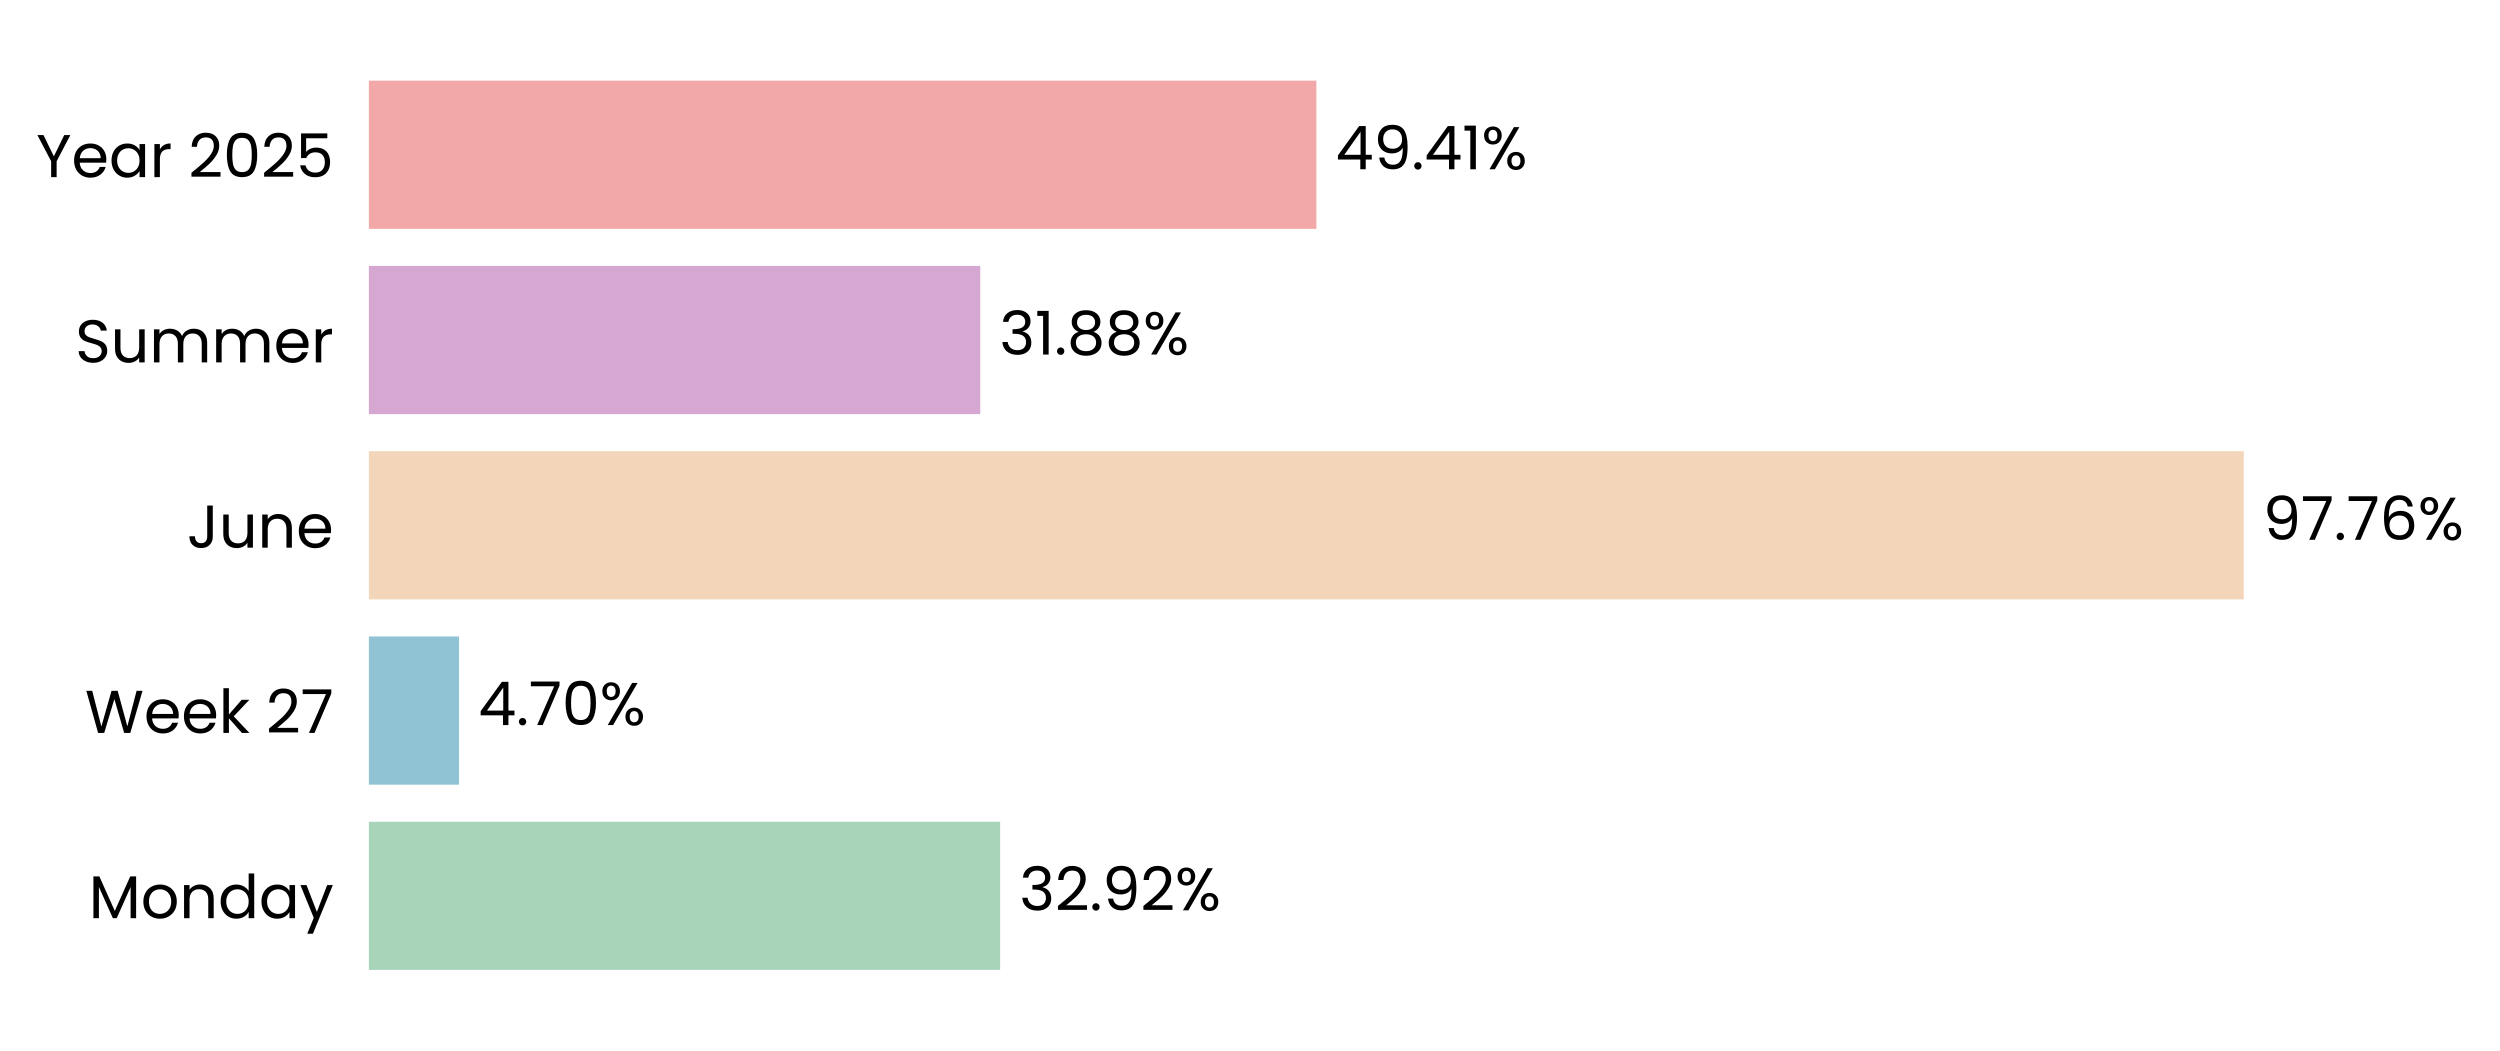
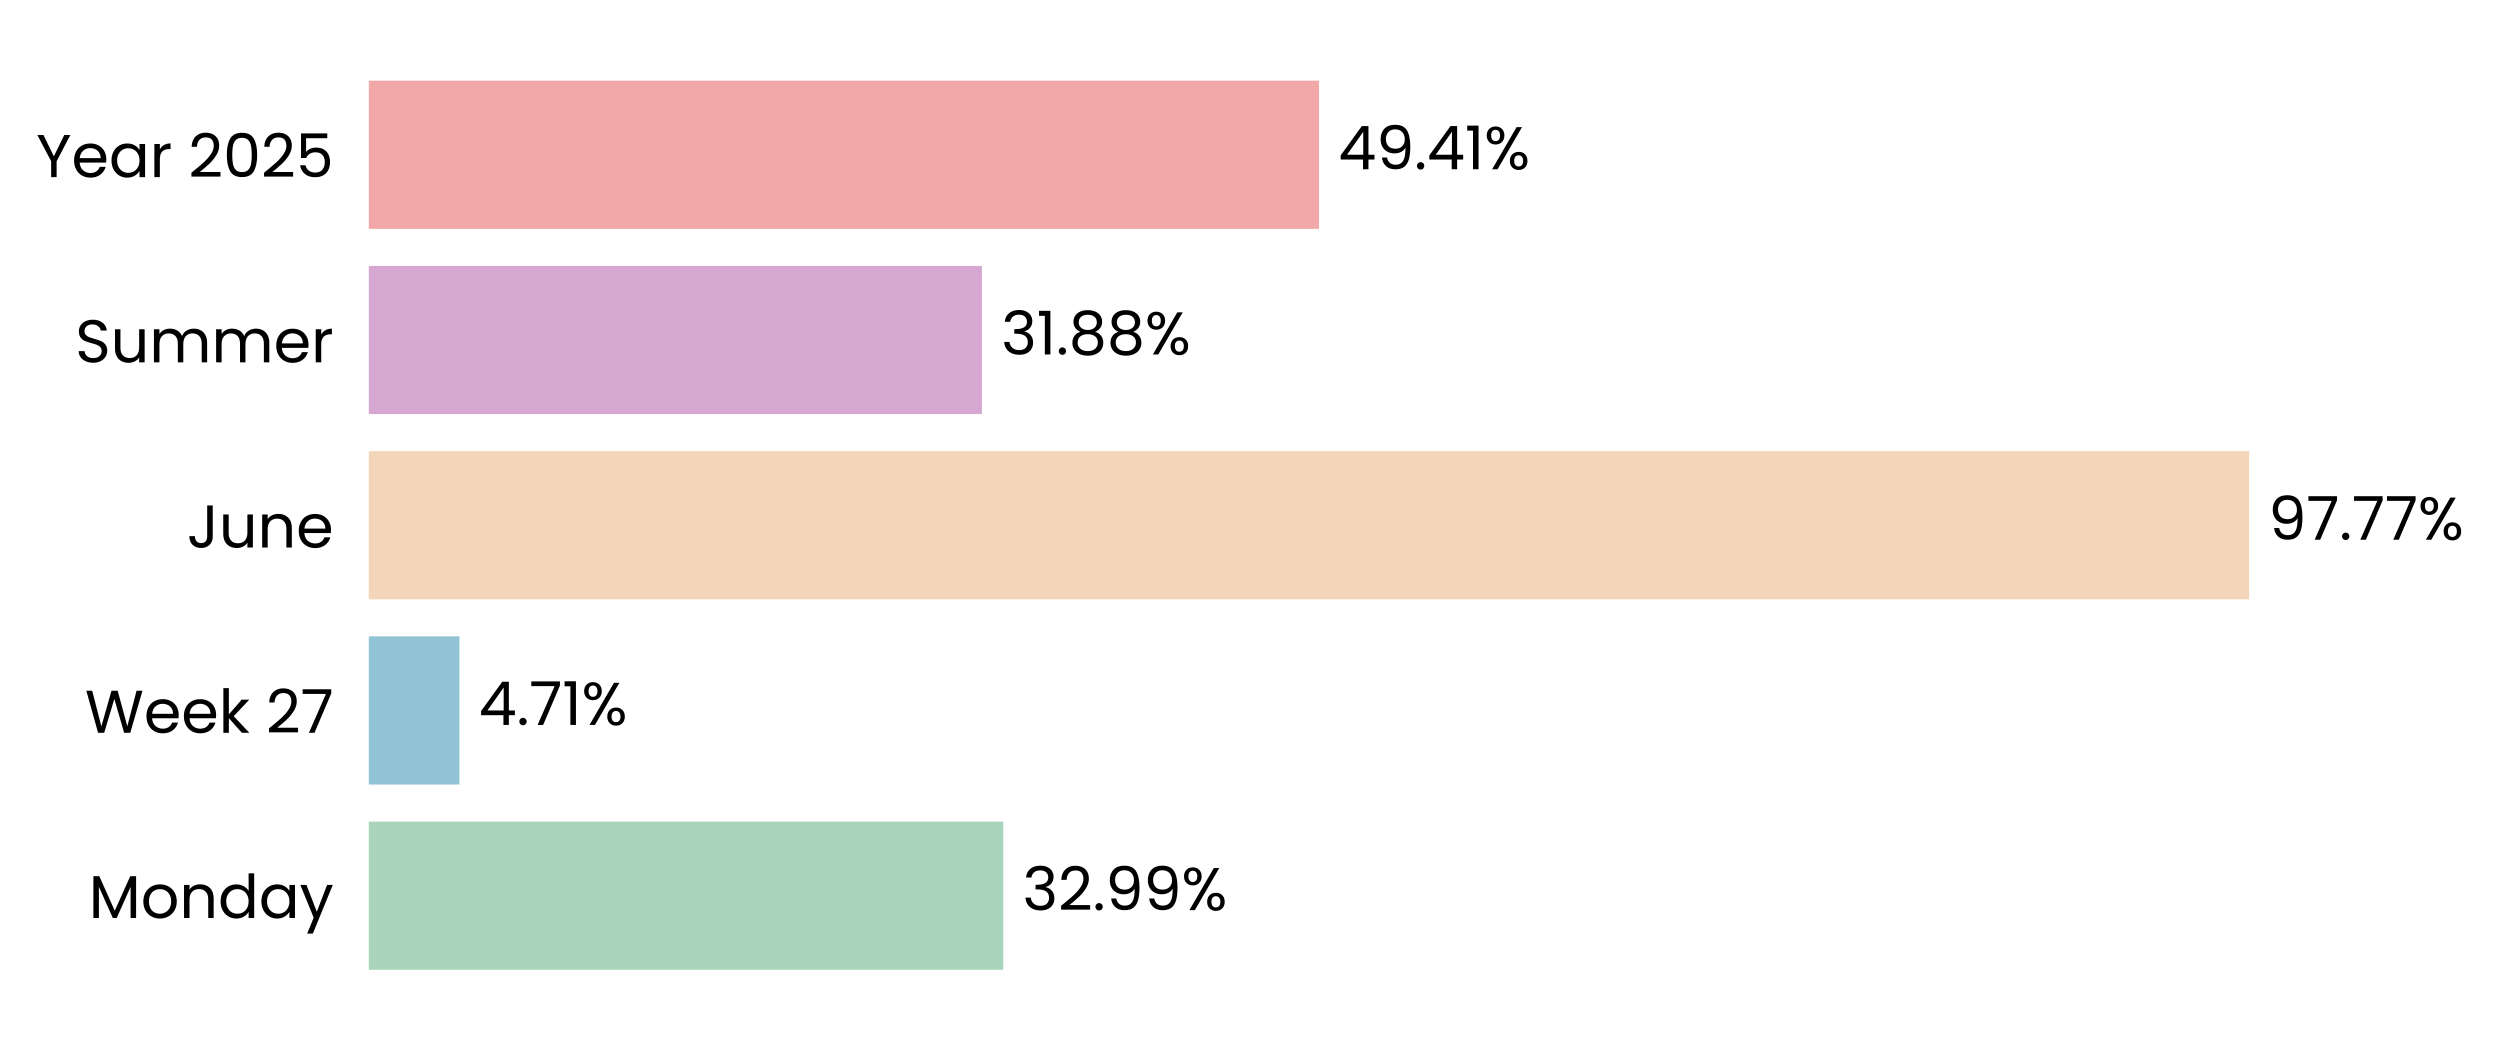
- <svg xmlns="http://www.w3.org/2000/svg" xmlns:xlink="http://www.w3.org/1999/xlink" width="496.849pt" height="208.8pt" viewBox="0 0 496.849 208.8" version="1.1">
+ <svg xmlns="http://www.w3.org/2000/svg" xmlns:xlink="http://www.w3.org/1999/xlink" width="496.936pt" height="208.8pt" viewBox="0 0 496.936 208.8" version="1.1">
  <defs>
    <style type="text/css">*{stroke-linejoin: round; stroke-linecap: butt}</style>
  </defs>
  <g id="figure_1">
    <g id="patch_1">
-       <path d="M 0 208.8  L 496.849 208.8  L 496.849 0  L 0 0  L 0 208.8  z " style="fill: none" />
+       <path d="M 0 208.8  L 496.936 208.8  L 496.936 0  L 0 0  L 0 208.8  z " style="fill: none" />
    </g>
    <g id="axes_1">
      <g id="patch_2">
-         <path d="M 73.311 201.6  L 454.45 201.6  L 454.45 7.2  L 73.311 7.2  L 73.311 201.6  z " style="fill: none" />
+         <path d="M 73.311 201.6  L 455.61 201.6  L 455.61 7.2  L 73.311 7.2  L 73.311 201.6  z " style="fill: none" />
      </g>
      <g id="patch_3">
-         <path d="M 73.311 192.764  L 198.769 192.764  L 198.769 163.309  L 73.311 163.309  z " clip-path="url(#pbcbb62c620)" style="fill: #a8d5ba" />
+         <path d="M 73.311 192.764  L 199.417 192.764  L 199.417 163.309  L 73.311 163.309  z " clip-path="url(#p05ee72c585)" style="fill: #a8d5ba" />
      </g>
      <g id="patch_4">
-         <path d="M 73.311 155.945  L 91.234 155.945  L 91.234 126.491  L 73.311 126.491  z " clip-path="url(#pbcbb62c620)" style="fill: #90c3d4" />
+         <path d="M 73.311 155.945  L 91.326 155.945  L 91.326 126.491  L 73.311 126.491  z " clip-path="url(#p05ee72c585)" style="fill: #90c3d4" />
      </g>
      <g id="patch_5">
-         <path d="M 73.311 119.127  L 445.927 119.127  L 445.927 89.673  L 73.311 89.673  z " clip-path="url(#pbcbb62c620)" style="fill: #f3d6ba" />
+         <path d="M 73.311 119.127  L 447.071 119.127  L 447.071 89.673  L 73.311 89.673  z " clip-path="url(#p05ee72c585)" style="fill: #f3d6ba" />
      </g>
      <g id="patch_6">
-         <path d="M 73.311 82.309  L 194.816 82.309  L 194.816 52.855  L 73.311 52.855  z " clip-path="url(#pbcbb62c620)" style="fill: #d6a8d1" />
+         <path d="M 73.311 82.309  L 195.189 82.309  L 195.189 52.855  L 73.311 52.855  z " clip-path="url(#p05ee72c585)" style="fill: #d6a8d1" />
      </g>
      <g id="patch_7">
-         <path d="M 73.311 45.491  L 261.614 45.491  L 261.614 16.036  L 73.311 16.036  z " clip-path="url(#pbcbb62c620)" style="fill: #f2a8a8" />
+         <path d="M 73.311 45.491  L 262.188 45.491  L 262.188 16.036  L 73.311 16.036  z " clip-path="url(#p05ee72c585)" style="fill: #f2a8a8" />
      </g>
      <g id="matplotlib.axis_1">
        <g id="ytick_1">
          <g id="text_1">
            <g transform="translate(17.64187 182.4764) scale(0.12 -0.12)">
              <defs>
                <path id="Poppins-Regular-4d" d="M 5018 4429  L 5018 0  L 4435 0  L 4435 3302  L 2963 0  L 2554 0  L 1075 3309  L 1075 0  L 493 0  L 493 4429  L 1120 4429  L 2758 768  L 4397 4429  L 5018 4429  z " transform="scale(0.015625)" />
                <path id="Poppins-Regular-6f" d="M 2022 -58  Q 1530 -58 1130 166  Q 730 390 502 803  Q 275 1216 275 1760  Q 275 2298 508 2710  Q 742 3123 1145 3344  Q 1549 3565 2048 3565  Q 2547 3565 2950 3344  Q 3354 3123 3587 2713  Q 3821 2304 3821 1760  Q 3821 1216 3581 803  Q 3341 390 2931 166  Q 2522 -58 2022 -58  z M 2022 454  Q 2336 454 2611 601  Q 2886 749 3056 1043  Q 3226 1338 3226 1760  Q 3226 2182 3059 2476  Q 2893 2771 2624 2915  Q 2355 3059 2042 3059  Q 1722 3059 1456 2915  Q 1190 2771 1030 2476  Q 870 2182 870 1760  Q 870 1331 1027 1036  Q 1184 742 1446 598  Q 1709 454 2022 454  z " transform="scale(0.015625)" />
                <path id="Poppins-Regular-6e" d="M 2202 3571  Q 2842 3571 3238 3184  Q 3635 2797 3635 2067  L 3635 0  L 3059 0  L 3059 1984  Q 3059 2509 2796 2787  Q 2534 3066 2080 3066  Q 1619 3066 1347 2778  Q 1075 2490 1075 1939  L 1075 0  L 493 0  L 493 3507  L 1075 3507  L 1075 3008  Q 1248 3277 1545 3424  Q 1843 3571 2202 3571  z " transform="scale(0.015625)" />
                <path id="Poppins-Regular-64" d="M 275 1766  Q 275 2304 492 2710  Q 710 3117 1091 3341  Q 1472 3565 1946 3565  Q 2355 3565 2707 3376  Q 3059 3187 3245 2880  L 3245 4736  L 3834 4736  L 3834 0  L 3245 0  L 3245 659  Q 3072 346 2733 144  Q 2394 -58 1939 -58  Q 1472 -58 1091 172  Q 710 403 492 819  Q 275 1235 275 1766  z M 3245 1760  Q 3245 2157 3085 2451  Q 2925 2746 2653 2902  Q 2381 3059 2054 3059  Q 1728 3059 1459 2905  Q 1190 2752 1030 2457  Q 870 2163 870 1766  Q 870 1363 1030 1065  Q 1190 768 1459 611  Q 1728 454 2054 454  Q 2381 454 2653 611  Q 2925 768 3085 1065  Q 3245 1363 3245 1760  z " transform="scale(0.015625)" />
                <path id="Poppins-Regular-61" d="M 275 1766  Q 275 2304 492 2710  Q 710 3117 1091 3341  Q 1472 3565 1939 3565  Q 2400 3565 2739 3366  Q 3078 3168 3245 2867  L 3245 3507  L 3834 3507  L 3834 0  L 3245 0  L 3245 653  Q 3072 346 2729 144  Q 2387 -58 1933 -58  Q 1466 -58 1088 172  Q 710 403 492 819  Q 275 1235 275 1766  z M 3245 1760  Q 3245 2157 3085 2451  Q 2925 2746 2653 2902  Q 2381 3059 2054 3059  Q 1728 3059 1459 2905  Q 1190 2752 1030 2457  Q 870 2163 870 1766  Q 870 1363 1030 1065  Q 1190 768 1459 611  Q 1728 454 2054 454  Q 2381 454 2653 611  Q 2925 768 3085 1065  Q 3245 1363 3245 1760  z " transform="scale(0.015625)" />
                <path id="Poppins-Regular-79" d="M 3514 3507  L 1402 -1651  L 800 -1651  L 1491 38  L 77 3507  L 723 3507  L 1824 666  L 2912 3507  L 3514 3507  z " transform="scale(0.015625)" />
              </defs>
              <use xlink:href="#Poppins-Regular-4d" />
              <use xlink:href="#Poppins-Regular-6f" transform="translate(86.09999 0)" />
              <use xlink:href="#Poppins-Regular-6e" transform="translate(150.1 0)" />
              <use xlink:href="#Poppins-Regular-64" transform="translate(214.1 0)" />
              <use xlink:href="#Poppins-Regular-61" transform="translate(281.7 0)" />
              <use xlink:href="#Poppins-Regular-79" transform="translate(349.2999 0)" />
            </g>
          </g>
        </g>
        <g id="ytick_2">
          <g id="text_2">
            <g transform="translate(16.88437 145.6582) scale(0.12 -0.12)">
              <defs>
                <path id="Poppins-Regular-57" d="M 6099 4461  L 4806 0  L 4154 0  L 3117 3590  L 2042 0  L 1395 -6  L 147 4461  L 768 4461  L 1741 678  L 2816 4461  L 3469 4461  L 4493 691  L 5472 4461  L 6099 4461  z " transform="scale(0.015625)" />
                <path id="Poppins-Regular-65" d="M 3693 1888  Q 3693 1722 3674 1536  L 870 1536  Q 902 1018 1225 726  Q 1549 435 2010 435  Q 2387 435 2640 611  Q 2893 787 2995 1082  L 3622 1082  Q 3482 576 3059 259  Q 2637 -58 2010 -58  Q 1510 -58 1116 166  Q 723 390 499 803  Q 275 1216 275 1760  Q 275 2304 492 2713  Q 710 3123 1104 3344  Q 1498 3565 2010 3565  Q 2509 3565 2893 3347  Q 3277 3130 3485 2749  Q 3693 2368 3693 1888  z M 3091 2010  Q 3091 2342 2944 2582  Q 2797 2822 2544 2947  Q 2291 3072 1984 3072  Q 1542 3072 1232 2790  Q 922 2509 877 2010  L 3091 2010  z " transform="scale(0.015625)" />
                <path id="Poppins-Regular-6b" d="M 2451 0  L 1075 1549  L 1075 0  L 493 0  L 493 4736  L 1075 4736  L 1075 1952  L 2426 3507  L 3238 3507  L 1587 1760  L 3245 0  L 2451 0  z " transform="scale(0.015625)" />
                <path id="Poppins-Regular-20" transform="scale(0.015625)" />
                <path id="Poppins-Regular-32" d="M 326 467  Q 1139 1120 1600 1539  Q 2061 1958 2377 2416  Q 2694 2874 2694 3315  Q 2694 3731 2492 3971  Q 2291 4211 1843 4211  Q 1408 4211 1168 3939  Q 928 3667 909 3213  L 346 3213  Q 371 3930 780 4320  Q 1190 4710 1837 4710  Q 2496 4710 2883 4345  Q 3270 3981 3270 3341  Q 3270 2810 2953 2307  Q 2637 1805 2233 1424  Q 1830 1043 1203 538  L 3405 538  L 3405 51  L 326 51  L 326 467  z " transform="scale(0.015625)" />
                <path id="Poppins-Regular-37" d="M 3245 4173  L 1466 0  L 877 0  L 2682 4115  L 211 4115  L 211 4614  L 3245 4614  L 3245 4173  z " transform="scale(0.015625)" />
              </defs>
              <use xlink:href="#Poppins-Regular-57" />
              <use xlink:href="#Poppins-Regular-65" transform="translate(97.59999 0)" />
              <use xlink:href="#Poppins-Regular-65" transform="translate(159.6 0)" />
              <use xlink:href="#Poppins-Regular-6b" transform="translate(221.6 0)" />
              <use xlink:href="#Poppins-Regular-20" transform="translate(273.0999 0)" />
              <use xlink:href="#Poppins-Regular-32" transform="translate(299.7999 0)" />
              <use xlink:href="#Poppins-Regular-37" transform="translate(357.2999 0)" />
            </g>
          </g>
        </g>
        <g id="ytick_3">
          <g id="text_3">
            <g transform="translate(37.15125 108.84) scale(0.12 -0.12)">
              <defs>
                <path id="Poppins-Regular-4a" d="M 2739 4461  L 2739 1165  Q 2739 614 2400 284  Q 2061 -45 1504 -45  Q 941 -45 601 291  Q 262 627 262 1210  L 845 1210  Q 851 883 1014 678  Q 1178 474 1504 474  Q 1830 474 1990 669  Q 2150 864 2150 1165  L 2150 4461  L 2739 4461  z " transform="scale(0.015625)" />
                <path id="Poppins-Regular-75" d="M 3603 3507  L 3603 0  L 3021 0  L 3021 518  Q 2854 250 2556 99  Q 2259 -51 1901 -51  Q 1491 -51 1164 118  Q 838 288 649 627  Q 461 966 461 1453  L 461 3507  L 1037 3507  L 1037 1530  Q 1037 1011 1299 732  Q 1562 454 2016 454  Q 2483 454 2752 742  Q 3021 1030 3021 1581  L 3021 3507  L 3603 3507  z " transform="scale(0.015625)" />
              </defs>
              <use xlink:href="#Poppins-Regular-4a" />
              <use xlink:href="#Poppins-Regular-75" transform="translate(52.99999 0)" />
              <use xlink:href="#Poppins-Regular-6e" transform="translate(117 0)" />
              <use xlink:href="#Poppins-Regular-65" transform="translate(181 0)" />
            </g>
          </g>
        </g>
        <g id="ytick_4">
          <g id="text_4">
            <g transform="translate(14.95125 72.02182) scale(0.12 -0.12)">
              <defs>
                <path id="Poppins-Regular-53" d="M 1907 -45  Q 1466 -45 1117 112  Q 768 269 569 547  Q 371 826 365 1190  L 986 1190  Q 1018 877 1245 662  Q 1472 448 1907 448  Q 2323 448 2563 656  Q 2803 864 2803 1190  Q 2803 1446 2662 1606  Q 2522 1766 2310 1849  Q 2099 1933 1741 2029  Q 1299 2144 1033 2259  Q 768 2374 579 2620  Q 390 2867 390 3283  Q 390 3648 576 3929  Q 762 4211 1098 4364  Q 1434 4518 1869 4518  Q 2496 4518 2896 4204  Q 3296 3891 3347 3373  L 2707 3373  Q 2675 3629 2438 3824  Q 2202 4019 1811 4019  Q 1446 4019 1216 3830  Q 986 3642 986 3302  Q 986 3059 1123 2905  Q 1261 2752 1462 2672  Q 1664 2592 2029 2490  Q 2470 2368 2739 2249  Q 3008 2131 3200 1884  Q 3392 1638 3392 1216  Q 3392 890 3219 602  Q 3046 314 2707 134  Q 2368 -45 1907 -45  z " transform="scale(0.015625)" />
                <path id="Poppins-Regular-6d" d="M 4710 3571  Q 5120 3571 5440 3401  Q 5760 3232 5945 2893  Q 6131 2554 6131 2067  L 6131 0  L 5555 0  L 5555 1984  Q 5555 2509 5296 2787  Q 5037 3066 4595 3066  Q 4141 3066 3872 2774  Q 3603 2483 3603 1933  L 3603 0  L 3027 0  L 3027 1984  Q 3027 2509 2768 2787  Q 2509 3066 2067 3066  Q 1613 3066 1344 2774  Q 1075 2483 1075 1933  L 1075 0  L 493 0  L 493 3507  L 1075 3507  L 1075 3002  Q 1248 3277 1539 3424  Q 1830 3571 2182 3571  Q 2624 3571 2963 3372  Q 3302 3174 3469 2790  Q 3616 3162 3955 3366  Q 4294 3571 4710 3571  z " transform="scale(0.015625)" />
                <path id="Poppins-Regular-72" d="M 1075 2938  Q 1229 3238 1513 3404  Q 1798 3571 2208 3571  L 2208 2970  L 2054 2970  Q 1075 2970 1075 1907  L 1075 0  L 493 0  L 493 3507  L 1075 3507  L 1075 2938  z " transform="scale(0.015625)" />
              </defs>
              <use xlink:href="#Poppins-Regular-53" />
              <use xlink:href="#Poppins-Regular-75" transform="translate(58.7 0)" />
              <use xlink:href="#Poppins-Regular-6d" transform="translate(122.7 0)" />
              <use xlink:href="#Poppins-Regular-6d" transform="translate(225.7 0)" />
              <use xlink:href="#Poppins-Regular-65" transform="translate(328.7 0)" />
              <use xlink:href="#Poppins-Regular-72" transform="translate(390.6999 0)" />
            </g>
          </g>
        </g>
        <g id="ytick_5">
          <g id="text_5">
            <g transform="translate(7.2 35.20364) scale(0.12 -0.12)">
              <defs>
                <path id="Poppins-Regular-59" d="M 3616 4461  L 2163 1683  L 2163 0  L 1581 0  L 1581 1683  L 122 4461  L 768 4461  L 1869 2202  L 2970 4461  L 3616 4461  z " transform="scale(0.015625)" />
                <path id="Poppins-Regular-30" d="M 397 2362  Q 397 3462 755 4080  Q 1114 4698 2010 4698  Q 2899 4698 3257 4080  Q 3616 3462 3616 2362  Q 3616 1242 3257 621  Q 2899 0 2010 0  Q 1114 0 755 621  Q 397 1242 397 2362  z M 3040 2362  Q 3040 2918 2966 3305  Q 2893 3693 2665 3929  Q 2438 4166 2010 4166  Q 1574 4166 1347 3929  Q 1120 3693 1046 3305  Q 973 2918 973 2362  Q 973 1786 1046 1395  Q 1120 1005 1347 768  Q 1574 531 2010 531  Q 2438 531 2665 768  Q 2893 1005 2966 1395  Q 3040 1786 3040 2362  z " transform="scale(0.015625)" />
                <path id="Poppins-Regular-35" d="M 3347 4122  L 1101 4122  L 1101 2662  Q 1248 2867 1536 2998  Q 1824 3130 2157 3130  Q 2688 3130 3021 2909  Q 3354 2688 3498 2339  Q 3642 1990 3642 1600  Q 3642 1139 3469 774  Q 3296 410 2941 198  Q 2586 -13 2061 -13  Q 1389 -13 973 332  Q 557 678 467 1254  L 1037 1254  Q 1120 890 1389 685  Q 1658 480 2067 480  Q 2573 480 2829 784  Q 3085 1088 3085 1587  Q 3085 2086 2829 2358  Q 2573 2630 2074 2630  Q 1734 2630 1481 2467  Q 1229 2304 1114 2022  L 563 2022  L 563 4634  L 3347 4634  L 3347 4122  z " transform="scale(0.015625)" />
              </defs>
              <use xlink:href="#Poppins-Regular-59" />
              <use xlink:href="#Poppins-Regular-65" transform="translate(58.39999 0)" />
              <use xlink:href="#Poppins-Regular-61" transform="translate(120.4 0)" />
              <use xlink:href="#Poppins-Regular-72" transform="translate(188 0)" />
              <use xlink:href="#Poppins-Regular-20" transform="translate(225.3 0)" />
              <use xlink:href="#Poppins-Regular-32" transform="translate(252 0)" />
              <use xlink:href="#Poppins-Regular-30" transform="translate(309.4999 0)" />
              <use xlink:href="#Poppins-Regular-32" transform="translate(372.2999 0)" />
              <use xlink:href="#Poppins-Regular-35" transform="translate(429.7999 0)" />
            </g>
          </g>
        </g>
      </g>
      <g id="text_6">
-         <g transform="translate(202.5806 180.9164) scale(0.12 -0.12)">
+         <g transform="translate(203.2399 180.9164) scale(0.12 -0.12)">
          <defs>
            <path id="Poppins-Regular-33" d="M 384 3462  Q 429 4051 838 4384  Q 1248 4717 1901 4717  Q 2336 4717 2653 4560  Q 2970 4403 3133 4134  Q 3296 3866 3296 3526  Q 3296 3130 3069 2842  Q 2842 2554 2477 2470  L 2477 2438  Q 2893 2336 3136 2035  Q 3379 1734 3379 1248  Q 3379 883 3212 592  Q 3046 301 2713 134  Q 2381 -32 1914 -32  Q 1235 -32 800 323  Q 365 678 314 1331  L 877 1331  Q 922 947 1190 704  Q 1459 461 1907 461  Q 2355 461 2588 694  Q 2822 928 2822 1299  Q 2822 1779 2502 1990  Q 2182 2202 1536 2202  L 1389 2202  L 1389 2688  L 1542 2688  Q 2131 2694 2432 2883  Q 2733 3072 2733 3469  Q 2733 3808 2512 4013  Q 2291 4218 1882 4218  Q 1485 4218 1241 4013  Q 998 3808 954 3462  L 384 3462  z " transform="scale(0.015625)" />
            <path id="Poppins-Regular-2e" d="M 678 -38  Q 512 -38 397 77  Q 282 192 282 358  Q 282 525 397 640  Q 512 755 678 755  Q 838 755 950 640  Q 1062 525 1062 358  Q 1062 192 950 77  Q 838 -38 678 -38  z " transform="scale(0.015625)" />
            <path id="Poppins-Regular-39" d="M 1146 1242  Q 1210 877 1443 678  Q 1677 480 2074 480  Q 2605 480 2857 896  Q 3110 1312 3098 2298  Q 2963 2010 2649 1846  Q 2336 1683 1952 1683  Q 1523 1683 1187 1859  Q 851 2035 659 2374  Q 467 2714 467 3194  Q 467 3878 864 4297  Q 1261 4717 1990 4717  Q 2886 4717 3248 4134  Q 3610 3552 3610 2400  Q 3610 1594 3466 1069  Q 3322 544 2979 269  Q 2637 -6 2042 -6  Q 1389 -6 1024 346  Q 659 698 608 1242  L 1146 1242  z M 2048 2176  Q 2477 2176 2752 2441  Q 3027 2707 3027 3162  Q 3027 3642 2758 3936  Q 2490 4230 2003 4230  Q 1555 4230 1289 3948  Q 1024 3667 1024 3206  Q 1024 2739 1286 2457  Q 1549 2176 2048 2176  z " transform="scale(0.015625)" />
            <path id="Poppins-Regular-25" d="M 269 3584  Q 269 4019 531 4278  Q 794 4538 1203 4538  Q 1613 4538 1875 4278  Q 2138 4019 2138 3584  Q 2138 3142 1875 2883  Q 1613 2624 1203 2624  Q 794 2624 531 2883  Q 269 3142 269 3584  z M 4006 4467  L 1414 0  L 838 0  L 3430 4467  L 4006 4467  z M 1203 4179  Q 986 4179 861 4028  Q 736 3878 736 3584  Q 736 3290 861 3136  Q 986 2982 1203 2982  Q 1421 2982 1549 3139  Q 1677 3296 1677 3584  Q 1677 3878 1549 4028  Q 1421 4179 1203 4179  z M 2720 883  Q 2720 1325 2982 1584  Q 3245 1843 3654 1843  Q 4064 1843 4323 1584  Q 4582 1325 4582 883  Q 4582 448 4323 185  Q 4064 -77 3654 -77  Q 3245 -77 2982 182  Q 2720 442 2720 883  z M 3648 1478  Q 3430 1478 3302 1328  Q 3174 1178 3174 883  Q 3174 595 3302 444  Q 3430 294 3648 294  Q 3866 294 3994 444  Q 4122 595 4122 883  Q 4122 1178 3994 1328  Q 3866 1478 3648 1478  z " transform="scale(0.015625)" />
          </defs>
          <use xlink:href="#Poppins-Regular-33" />
          <use xlink:href="#Poppins-Regular-32" transform="translate(58.89999 0)" />
          <use xlink:href="#Poppins-Regular-2e" transform="translate(116.4 0)" />
          <use xlink:href="#Poppins-Regular-39" transform="translate(137.4 0)" />
-           <use xlink:href="#Poppins-Regular-32" transform="translate(200.3999 0)" />
-           <use xlink:href="#Poppins-Regular-25" transform="translate(257.8999 0)" />
+           <use xlink:href="#Poppins-Regular-39" transform="translate(200.3999 0)" />
+           <use xlink:href="#Poppins-Regular-25" transform="translate(263.3999 0)" />
        </g>
      </g>
      <g id="text_7">
-         <g transform="translate(95.0452 144.0982) scale(0.12 -0.12)">
+         <g transform="translate(95.14933 144.0982) scale(0.12 -0.12)">
          <defs>
            <path id="Poppins-Regular-34" d="M 256 1030  L 256 1472  L 2502 4582  L 3200 4582  L 3200 1536  L 3840 1536  L 3840 1030  L 3200 1030  L 3200 0  L 2624 0  L 2624 1030  L 256 1030  z M 2650 3974  L 928 1536  L 2650 1536  L 2650 3974  z " transform="scale(0.015625)" />
+             <path id="Poppins-Regular-31" d="M 243 4096  L 243 4627  L 1446 4627  L 1446 0  L 858 0  L 858 4096  L 243 4096  z " transform="scale(0.015625)" />
          </defs>
          <use xlink:href="#Poppins-Regular-34" />
          <use xlink:href="#Poppins-Regular-2e" transform="translate(62.89999 0)" />
          <use xlink:href="#Poppins-Regular-37" transform="translate(83.89998 0)" />
-           <use xlink:href="#Poppins-Regular-30" transform="translate(138.5 0)" />
-           <use xlink:href="#Poppins-Regular-25" transform="translate(201.3 0)" />
+           <use xlink:href="#Poppins-Regular-31" transform="translate(138.5 0)" />
+           <use xlink:href="#Poppins-Regular-25" transform="translate(170.5 0)" />
        </g>
      </g>
      <g id="text_8">
-         <g transform="translate(449.7382 107.28) scale(0.12 -0.12)">
-           <defs>
-             <path id="Poppins-Regular-36" d="M 2976 3526  Q 2835 4237 2099 4237  Q 1530 4237 1248 3798  Q 966 3360 973 2355  Q 1120 2688 1462 2877  Q 1805 3066 2227 3066  Q 2886 3066 3280 2656  Q 3674 2246 3674 1523  Q 3674 1088 3504 742  Q 3334 397 2992 192  Q 2650 -13 2163 -13  Q 1504 -13 1133 281  Q 762 576 614 1094  Q 467 1613 467 2374  Q 467 4723 2106 4723  Q 2733 4723 3091 4384  Q 3450 4045 3514 3526  L 2976 3526  z M 2106 2573  Q 1830 2573 1587 2461  Q 1344 2349 1193 2121  Q 1043 1894 1043 1568  Q 1043 1082 1324 778  Q 1606 474 2131 474  Q 2579 474 2844 752  Q 3110 1030 3110 1504  Q 3110 2003 2854 2288  Q 2598 2573 2106 2573  z " transform="scale(0.015625)" />
-           </defs>
+         <g transform="translate(450.8937 107.28) scale(0.12 -0.12)">
          <use xlink:href="#Poppins-Regular-39" />
          <use xlink:href="#Poppins-Regular-37" transform="translate(62.99999 0)" />
          <use xlink:href="#Poppins-Regular-2e" transform="translate(117.6 0)" />
          <use xlink:href="#Poppins-Regular-37" transform="translate(138.6 0)" />
-           <use xlink:href="#Poppins-Regular-36" transform="translate(193.2 0)" />
-           <use xlink:href="#Poppins-Regular-25" transform="translate(256.6999 0)" />
+           <use xlink:href="#Poppins-Regular-37" transform="translate(193.2 0)" />
+           <use xlink:href="#Poppins-Regular-25" transform="translate(247.7999 0)" />
        </g>
      </g>
      <g id="text_9">
-         <g transform="translate(198.6277 70.46182) scale(0.12 -0.12)">
+         <g transform="translate(199.0123 70.46182) scale(0.12 -0.12)">
          <defs>
-             <path id="Poppins-Regular-31" d="M 243 4096  L 243 4627  L 1446 4627  L 1446 0  L 858 0  L 858 4096  L 243 4096  z " transform="scale(0.015625)" />
            <path id="Poppins-Regular-38" d="M 1242 2406  Q 883 2547 691 2816  Q 499 3085 499 3469  Q 499 3814 672 4092  Q 845 4371 1187 4534  Q 1530 4698 2016 4698  Q 2502 4698 2844 4534  Q 3187 4371 3363 4092  Q 3539 3814 3539 3469  Q 3539 3098 3340 2819  Q 3142 2541 2797 2406  Q 3194 2285 3427 1981  Q 3661 1677 3661 1248  Q 3661 832 3456 521  Q 3251 211 2876 41  Q 2502 -128 2016 -128  Q 1530 -128 1162 41  Q 794 211 589 521  Q 384 832 384 1248  Q 384 1677 614 1984  Q 845 2291 1242 2406  z M 2976 3398  Q 2976 3789 2720 4000  Q 2464 4211 2016 4211  Q 1574 4211 1318 4000  Q 1062 3789 1062 3392  Q 1062 3034 1328 2816  Q 1594 2598 2016 2598  Q 2445 2598 2710 2819  Q 2976 3040 2976 3398  z M 2016 2150  Q 1542 2150 1241 1929  Q 941 1709 941 1267  Q 941 858 1232 608  Q 1523 358 2016 358  Q 2509 358 2797 608  Q 3085 858 3085 1267  Q 3085 1696 2790 1923  Q 2496 2150 2016 2150  z " transform="scale(0.015625)" />
          </defs>
          <use xlink:href="#Poppins-Regular-33" />
          <use xlink:href="#Poppins-Regular-31" transform="translate(58.89999 0)" />
          <use xlink:href="#Poppins-Regular-2e" transform="translate(90.89998 0)" />
          <use xlink:href="#Poppins-Regular-38" transform="translate(111.9 0)" />
          <use xlink:href="#Poppins-Regular-38" transform="translate(175 0)" />
          <use xlink:href="#Poppins-Regular-25" transform="translate(238.0999 0)" />
        </g>
      </g>
      <g id="text_10">
-         <g transform="translate(265.4249 33.64364) scale(0.12 -0.12)">
+         <g transform="translate(266.0109 33.64364) scale(0.12 -0.12)">
          <use xlink:href="#Poppins-Regular-34" />
          <use xlink:href="#Poppins-Regular-39" transform="translate(62.89999 0)" />
          <use xlink:href="#Poppins-Regular-2e" transform="translate(125.9 0)" />
          <use xlink:href="#Poppins-Regular-34" transform="translate(146.9 0)" />
          <use xlink:href="#Poppins-Regular-31" transform="translate(209.8 0)" />
          <use xlink:href="#Poppins-Regular-25" transform="translate(241.7999 0)" />
        </g>
      </g>
    </g>
  </g>
  <defs>
-     <clipPath id="pbcbb62c620">
-       <rect x="73.311" y="7.2" width="381.138" height="194.4" />
+     <clipPath id="p05ee72c585">
+       <rect x="73.311" y="7.2" width="382.299" height="194.4" />
    </clipPath>
  </defs>
</svg>
